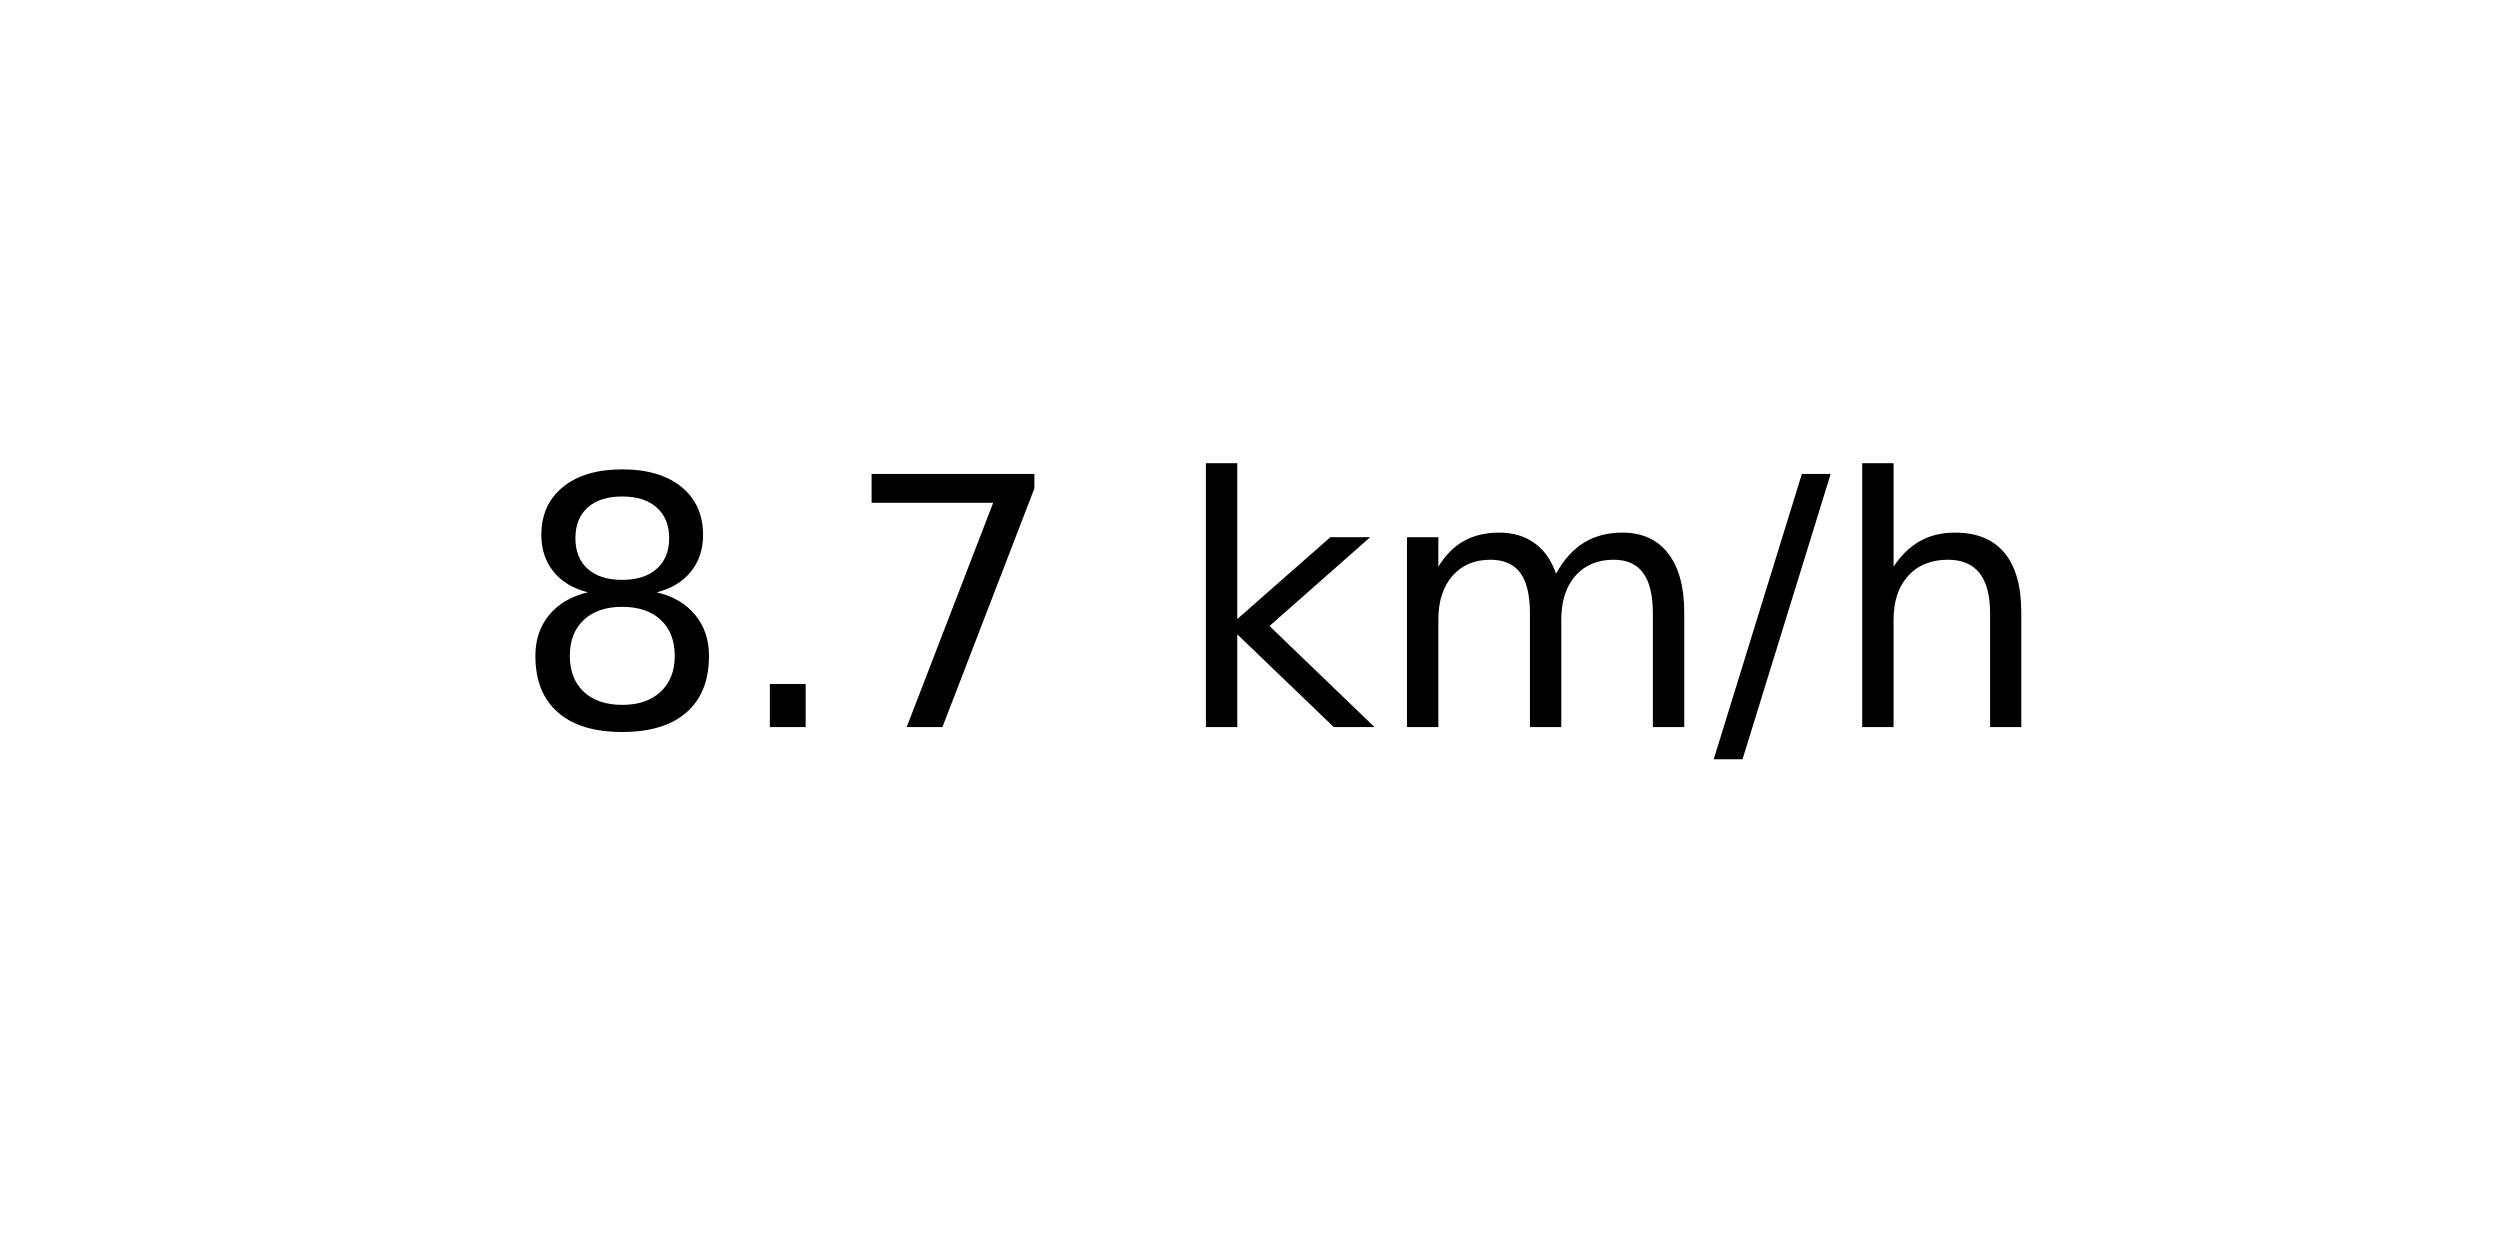
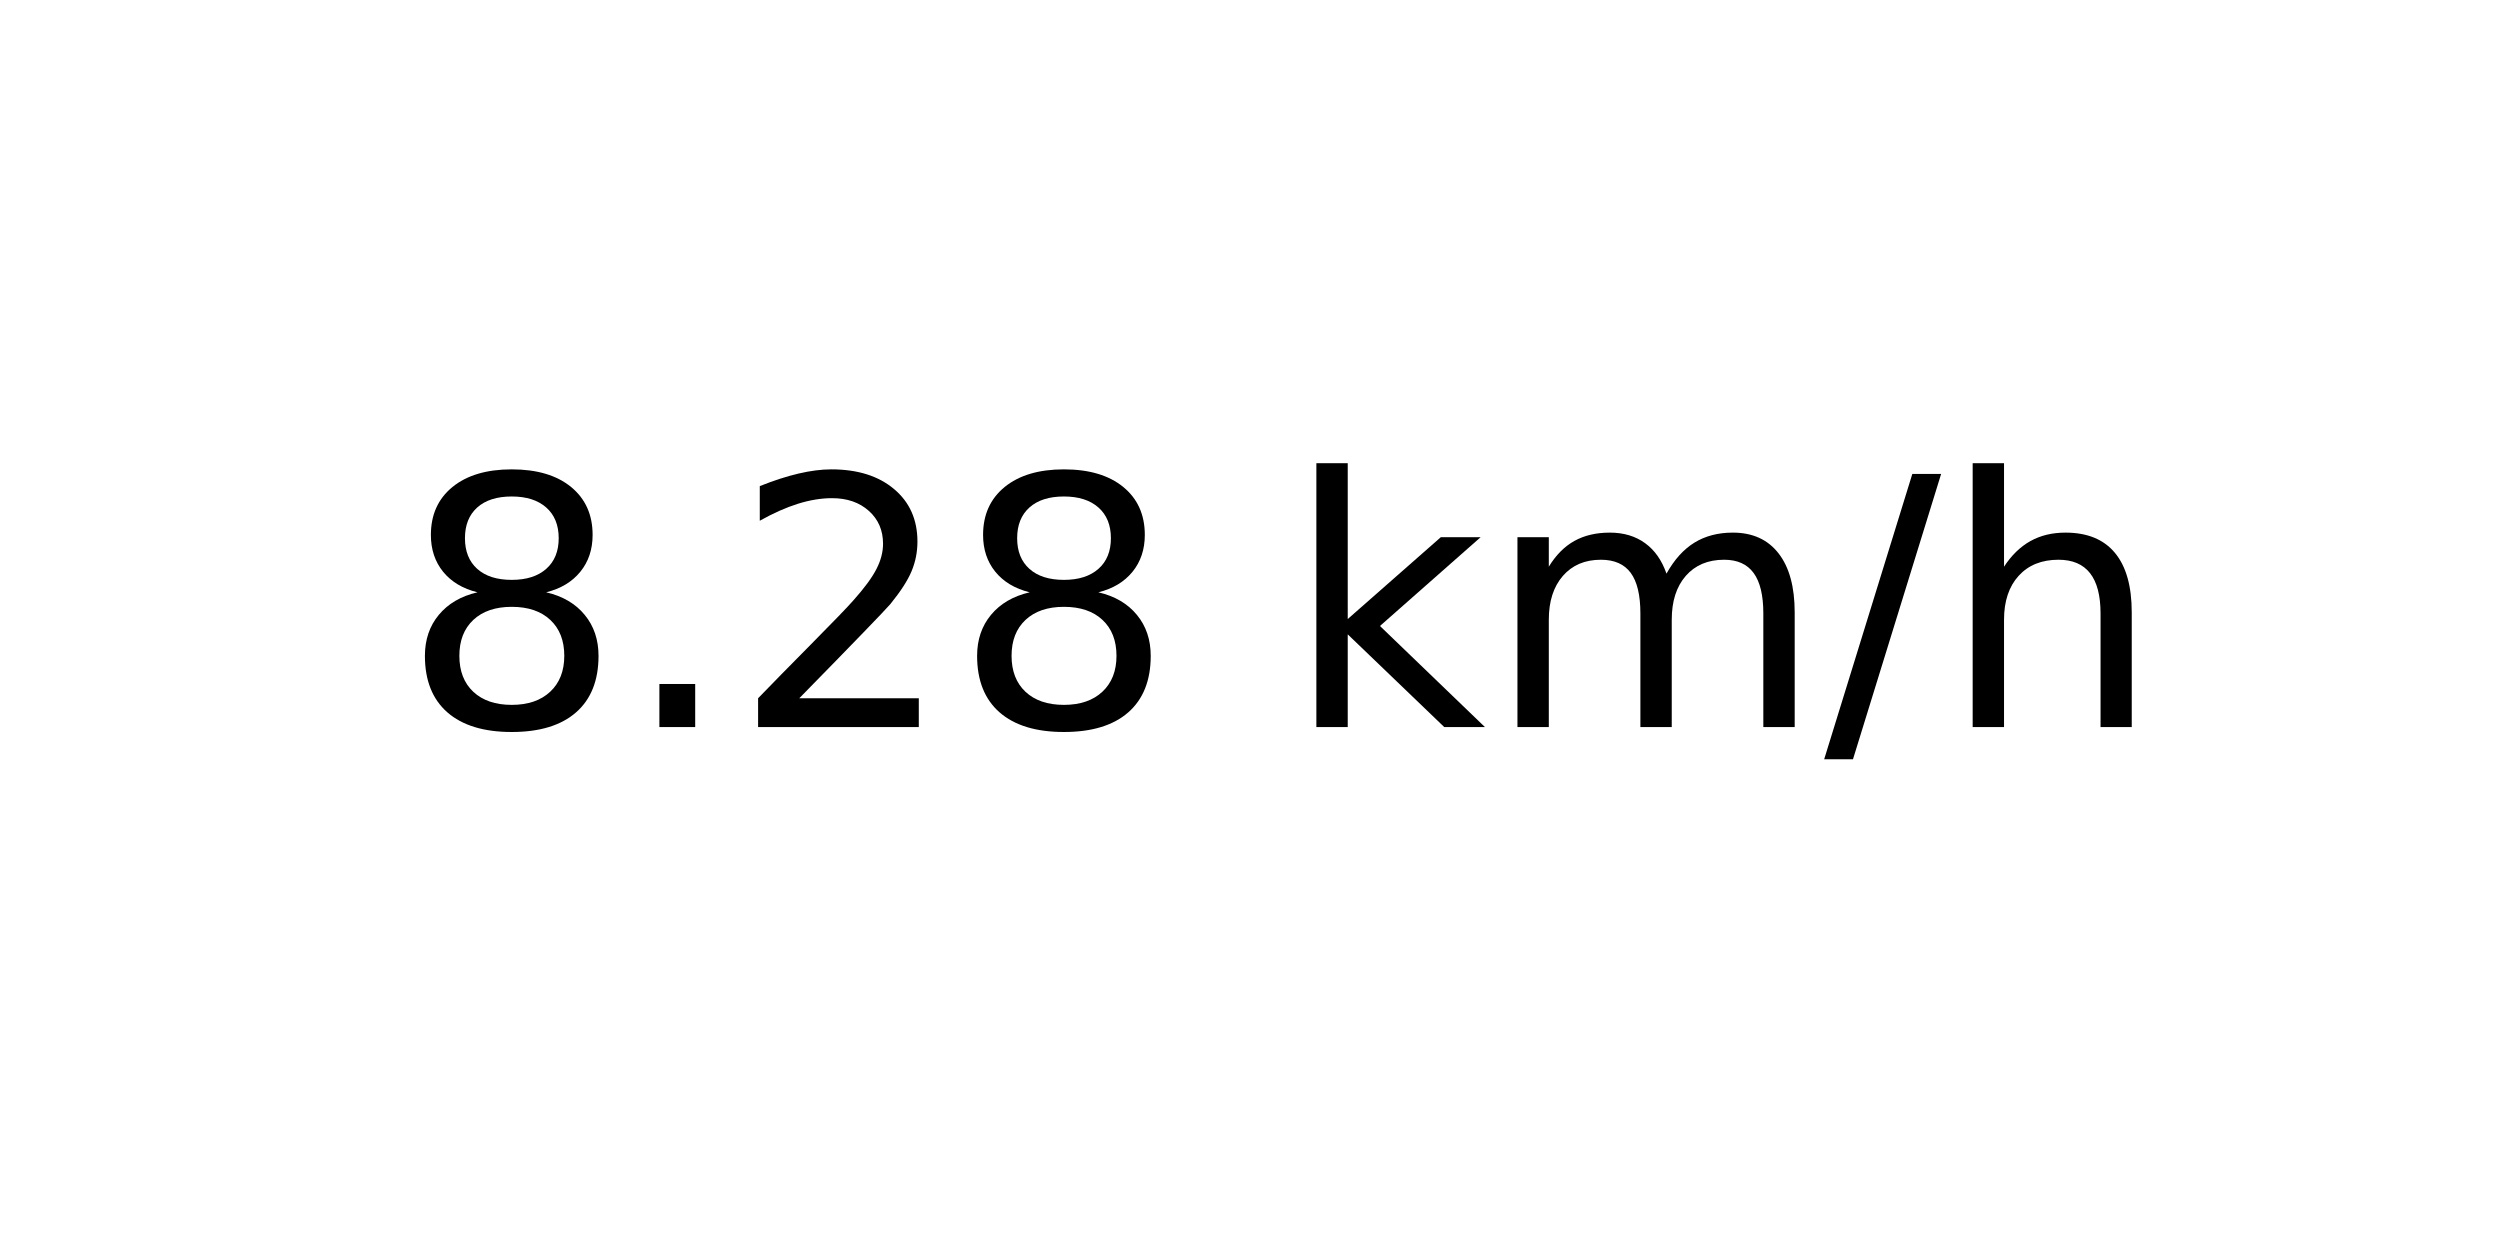
<svg xmlns="http://www.w3.org/2000/svg" xmlns:xlink="http://www.w3.org/1999/xlink" width="72pt" height="36pt" viewBox="0 0 72 36" version="1.1">
  <defs>
    <style type="text/css">*{stroke-linejoin: round; stroke-linecap: butt}</style>
  </defs>
  <g id="figure_1">
    <g id="axes_1">
      <g id="text_1">
-         <g transform="translate(14.74062 20.93937) scale(0.1 -0.1)">
+         <g transform="translate(11.55937 20.93937) scale(0.1 -0.1)">
          <defs>
            <path id="DejaVuSans-38" d="M 2034 2216  Q 1584 2216 1326 1975  Q 1069 1734 1069 1313  Q 1069 891 1326 650  Q 1584 409 2034 409  Q 2484 409 2743 651  Q 3003 894 3003 1313  Q 3003 1734 2745 1975  Q 2488 2216 2034 2216  z M 1403 2484  Q 997 2584 770 2862  Q 544 3141 544 3541  Q 544 4100 942 4425  Q 1341 4750 2034 4750  Q 2731 4750 3128 4425  Q 3525 4100 3525 3541  Q 3525 3141 3298 2862  Q 3072 2584 2669 2484  Q 3125 2378 3379 2068  Q 3634 1759 3634 1313  Q 3634 634 3220 271  Q 2806 -91 2034 -91  Q 1263 -91 848 271  Q 434 634 434 1313  Q 434 1759 690 2068  Q 947 2378 1403 2484  z M 1172 3481  Q 1172 3119 1398 2916  Q 1625 2713 2034 2713  Q 2441 2713 2670 2916  Q 2900 3119 2900 3481  Q 2900 3844 2670 4047  Q 2441 4250 2034 4250  Q 1625 4250 1398 4047  Q 1172 3844 1172 3481  z " transform="scale(0.015625)" />
            <path id="DejaVuSans-2e" d="M 684 794  L 1344 794  L 1344 0  L 684 0  L 684 794  z " transform="scale(0.015625)" />
-             <path id="DejaVuSans-37" d="M 525 4666  L 3525 4666  L 3525 4397  L 1831 0  L 1172 0  L 2766 4134  L 525 4134  L 525 4666  z " transform="scale(0.015625)" />
+             <path id="DejaVuSans-32" d="M 1228 531  L 3431 531  L 3431 0  L 469 0  L 469 531  Q 828 903 1448 1529  Q 2069 2156 2228 2338  Q 2531 2678 2651 2914  Q 2772 3150 2772 3378  Q 2772 3750 2511 3984  Q 2250 4219 1831 4219  Q 1534 4219 1204 4116  Q 875 4013 500 3803  L 500 4441  Q 881 4594 1212 4672  Q 1544 4750 1819 4750  Q 2544 4750 2975 4387  Q 3406 4025 3406 3419  Q 3406 3131 3298 2873  Q 3191 2616 2906 2266  Q 2828 2175 2409 1742  Q 1991 1309 1228 531  z " transform="scale(0.015625)" />
            <path id="DejaVuSans-20" transform="scale(0.015625)" />
            <path id="DejaVuSans-6b" d="M 581 4863  L 1159 4863  L 1159 1991  L 2875 3500  L 3609 3500  L 1753 1863  L 3688 0  L 2938 0  L 1159 1709  L 1159 0  L 581 0  L 581 4863  z " transform="scale(0.015625)" />
            <path id="DejaVuSans-6d" d="M 3328 2828  Q 3544 3216 3844 3400  Q 4144 3584 4550 3584  Q 5097 3584 5394 3201  Q 5691 2819 5691 2113  L 5691 0  L 5113 0  L 5113 2094  Q 5113 2597 4934 2840  Q 4756 3084 4391 3084  Q 3944 3084 3684 2787  Q 3425 2491 3425 1978  L 3425 0  L 2847 0  L 2847 2094  Q 2847 2600 2669 2842  Q 2491 3084 2119 3084  Q 1678 3084 1418 2786  Q 1159 2488 1159 1978  L 1159 0  L 581 0  L 581 3500  L 1159 3500  L 1159 2956  Q 1356 3278 1631 3431  Q 1906 3584 2284 3584  Q 2666 3584 2933 3390  Q 3200 3197 3328 2828  z " transform="scale(0.015625)" />
            <path id="DejaVuSans-2f" d="M 1625 4666  L 2156 4666  L 531 -594  L 0 -594  L 1625 4666  z " transform="scale(0.015625)" />
            <path id="DejaVuSans-68" d="M 3513 2113  L 3513 0  L 2938 0  L 2938 2094  Q 2938 2591 2744 2837  Q 2550 3084 2163 3084  Q 1697 3084 1428 2787  Q 1159 2491 1159 1978  L 1159 0  L 581 0  L 581 4863  L 1159 4863  L 1159 2956  Q 1366 3272 1645 3428  Q 1925 3584 2291 3584  Q 2894 3584 3203 3211  Q 3513 2838 3513 2113  z " transform="scale(0.015625)" />
          </defs>
          <use xlink:href="#DejaVuSans-38" />
          <use xlink:href="#DejaVuSans-2e" x="63.623" />
-           <use xlink:href="#DejaVuSans-37" x="95.41" />
-           <use xlink:href="#DejaVuSans-20" x="159.033" />
-           <use xlink:href="#DejaVuSans-6b" x="190.82" />
-           <use xlink:href="#DejaVuSans-6d" x="248.73" />
-           <use xlink:href="#DejaVuSans-2f" x="346.143" />
-           <use xlink:href="#DejaVuSans-68" x="379.834" />
+           <use xlink:href="#DejaVuSans-32" x="95.41" />
+           <use xlink:href="#DejaVuSans-38" x="159.033" />
+           <use xlink:href="#DejaVuSans-20" x="222.656" />
+           <use xlink:href="#DejaVuSans-6b" x="254.443" />
+           <use xlink:href="#DejaVuSans-6d" x="312.354" />
+           <use xlink:href="#DejaVuSans-2f" x="409.766" />
+           <use xlink:href="#DejaVuSans-68" x="443.457" />
        </g>
      </g>
    </g>
  </g>
</svg>
